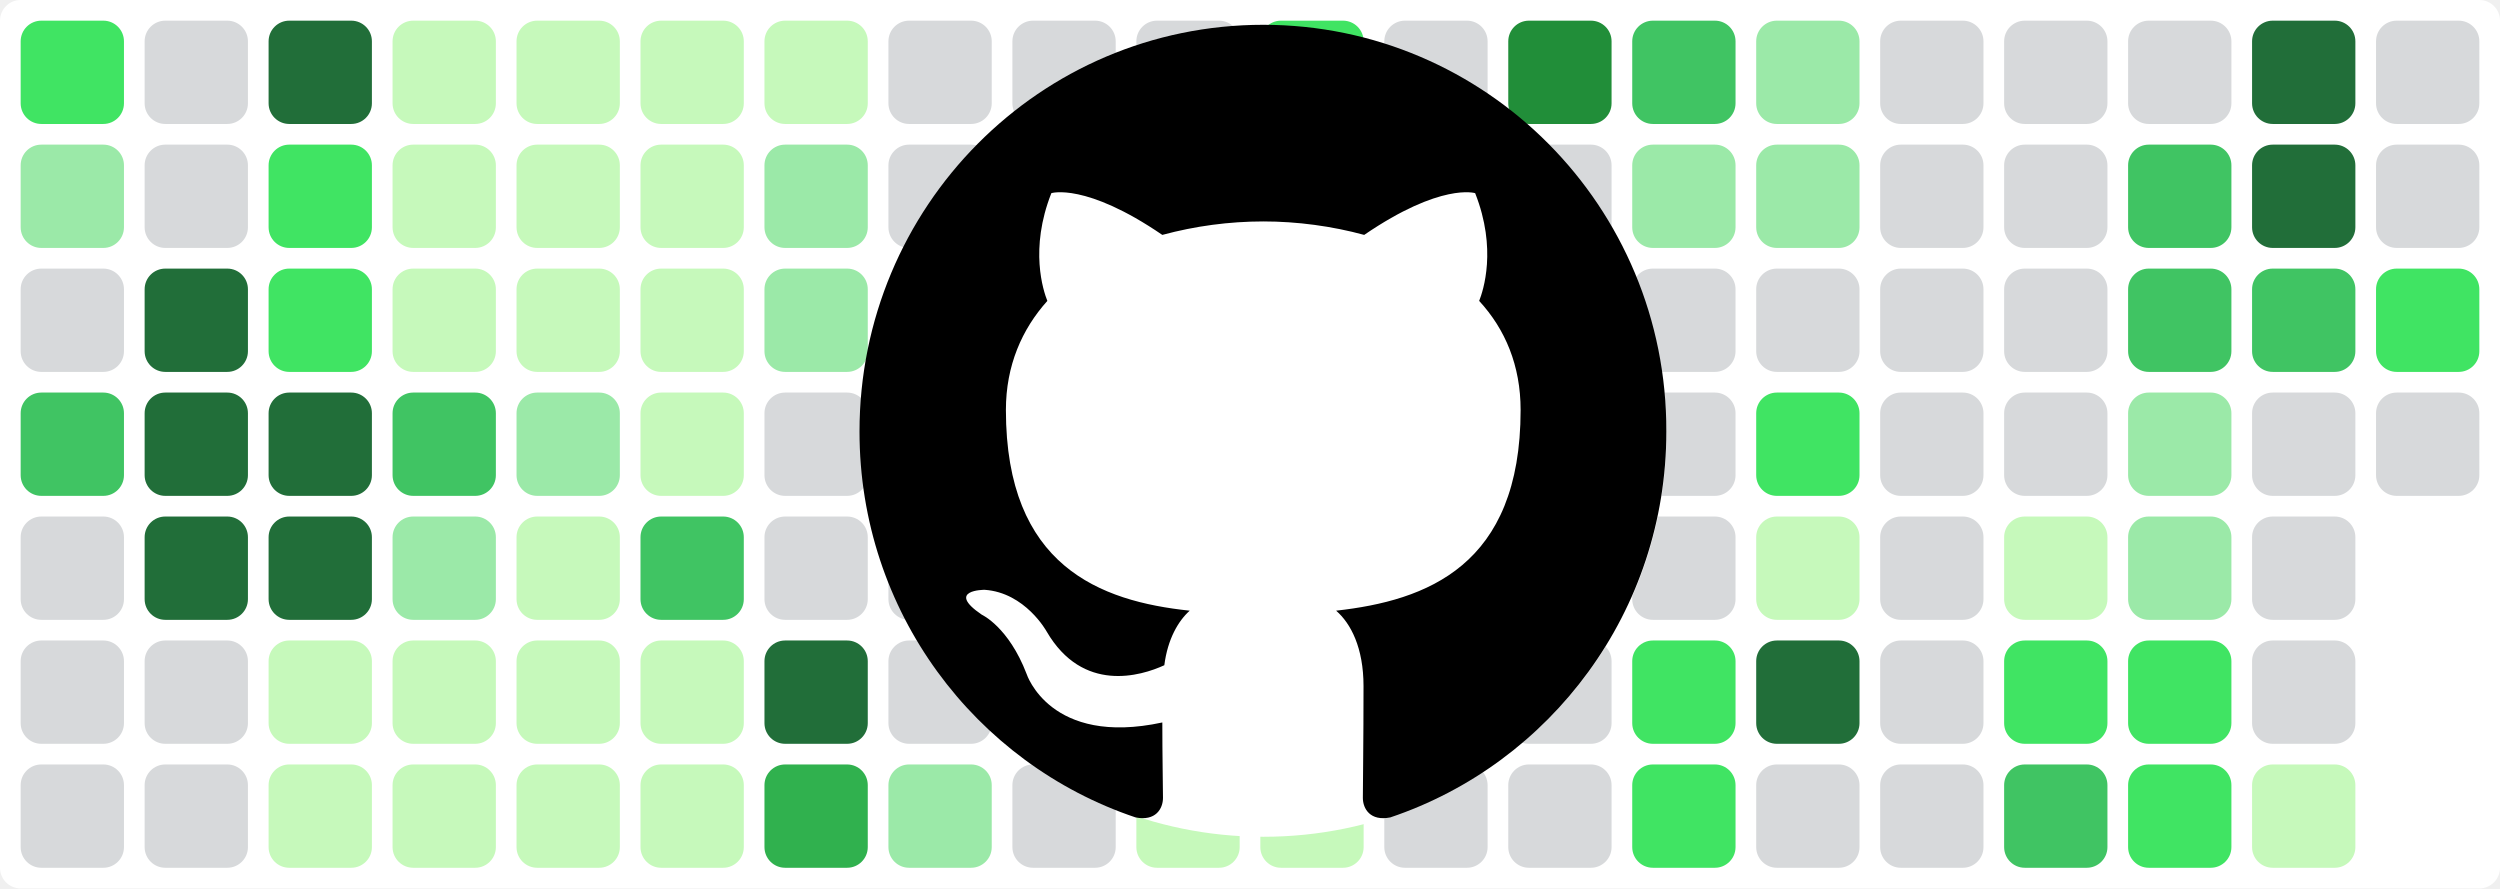
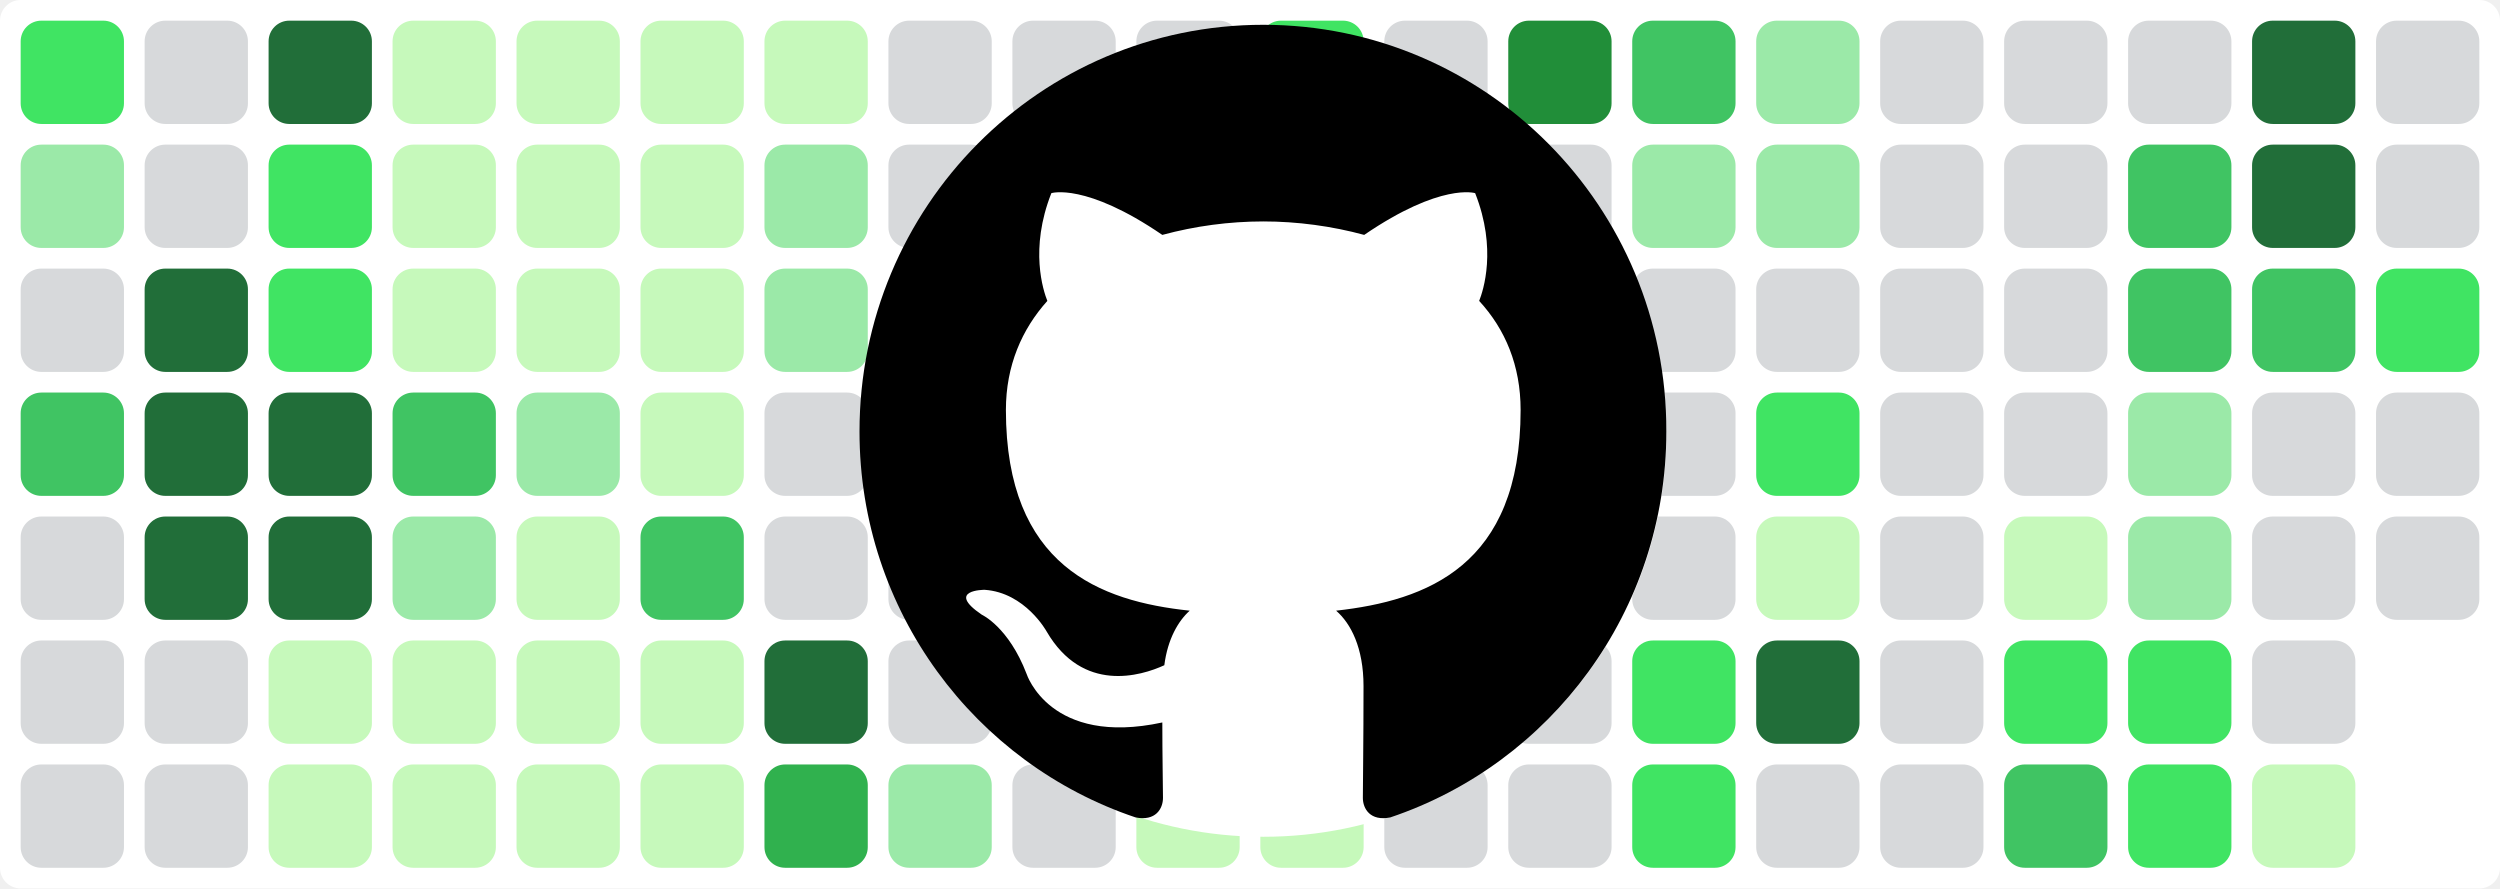
<svg xmlns="http://www.w3.org/2000/svg" baseProfile="tiny" height="100%" version="1.2" viewBox="0,0,242,86" width="100%">
  <defs />
  <rect fill="#ffffff" height="86" rx="2" ry="2" width="242" x="0" y="0" />
  <rect fill="#40e463" height="10" rx="2" ry="2" width="10" x="2" y="2" />
  <rect fill="#9be9a8" height="10" rx="2" ry="2" width="10" x="2" y="14" />
  <rect fill="#d7d9db" height="10" rx="2" ry="2" width="10" x="2" y="26" />
  <rect fill="#40c463" height="10" rx="2" ry="2" width="10" x="2" y="38" />
  <rect fill="#d7d9db" height="10" rx="2" ry="2" width="10" x="2" y="50" />
  <rect fill="#d7d9db" height="10" rx="2" ry="2" width="10" x="2" y="62" />
  <rect fill="#d7d9db" height="10" rx="2" ry="2" width="10" x="2" y="74" />
  <rect fill="#d7d9db" height="10" rx="2" ry="2" width="10" x="14" y="2" />
  <rect fill="#d7d9db" height="10" rx="2" ry="2" width="10" x="14" y="14" />
  <rect fill="#216e39" height="10" rx="2" ry="2" width="10" x="14" y="26" />
  <rect fill="#216e39" height="10" rx="2" ry="2" width="10" x="14" y="38" />
  <rect fill="#216e39" height="10" rx="2" ry="2" width="10" x="14" y="50" />
  <rect fill="#d7d9db" height="10" rx="2" ry="2" width="10" x="14" y="62" />
  <rect fill="#d7d9db" height="10" rx="2" ry="2" width="10" x="14" y="74" />
  <rect fill="#216e39" height="10" rx="2" ry="2" width="10" x="26" y="2" />
  <rect fill="#40e463" height="10" rx="2" ry="2" width="10" x="26" y="14" />
  <rect fill="#40e463" height="10" rx="2" ry="2" width="10" x="26" y="26" />
  <rect fill="#216e39" height="10" rx="2" ry="2" width="10" x="26" y="38" />
  <rect fill="#216e39" height="10" rx="2" ry="2" width="10" x="26" y="50" />
  <rect fill="#c6f9bb" height="10" rx="2" ry="2" width="10" x="26" y="62" />
  <rect fill="#c6f9bb" height="10" rx="2" ry="2" width="10" x="26" y="74" />
  <rect fill="#c6f9bb" height="10" rx="2" ry="2" width="10" x="38" y="2" />
  <rect fill="#c6f9bb" height="10" rx="2" ry="2" width="10" x="38" y="14" />
  <rect fill="#c6f9bb" height="10" rx="2" ry="2" width="10" x="38" y="26" />
  <rect fill="#40c463" height="10" rx="2" ry="2" width="10" x="38" y="38" />
  <rect fill="#9be9a8" height="10" rx="2" ry="2" width="10" x="38" y="50" />
  <rect fill="#c6f9bb" height="10" rx="2" ry="2" width="10" x="38" y="62" />
  <rect fill="#c6f9bb" height="10" rx="2" ry="2" width="10" x="38" y="74" />
  <rect fill="#c6f9bb" height="10" rx="2" ry="2" width="10" x="50" y="2" />
  <rect fill="#c6f9bb" height="10" rx="2" ry="2" width="10" x="50" y="14" />
  <rect fill="#c6f9bb" height="10" rx="2" ry="2" width="10" x="50" y="26" />
  <rect fill="#9be9a8" height="10" rx="2" ry="2" width="10" x="50" y="38" />
  <rect fill="#c6f9bb" height="10" rx="2" ry="2" width="10" x="50" y="50" />
  <rect fill="#c6f9bb" height="10" rx="2" ry="2" width="10" x="50" y="62" />
  <rect fill="#c6f9bb" height="10" rx="2" ry="2" width="10" x="50" y="74" />
  <rect fill="#c6f9bb" height="10" rx="2" ry="2" width="10" x="62" y="2" />
  <rect fill="#c6f9bb" height="10" rx="2" ry="2" width="10" x="62" y="14" />
  <rect fill="#c6f9bb" height="10" rx="2" ry="2" width="10" x="62" y="26" />
  <rect fill="#c6f9bb" height="10" rx="2" ry="2" width="10" x="62" y="38" />
  <rect fill="#40c463" height="10" rx="2" ry="2" width="10" x="62" y="50" />
  <rect fill="#c6f9bb" height="10" rx="2" ry="2" width="10" x="62" y="62" />
  <rect fill="#c6f9bb" height="10" rx="2" ry="2" width="10" x="62" y="74" />
  <rect fill="#c6f9bb" height="10" rx="2" ry="2" width="10" x="74" y="2" />
  <rect fill="#9be9a8" height="10" rx="2" ry="2" width="10" x="74" y="14" />
  <rect fill="#9be9a8" height="10" rx="2" ry="2" width="10" x="74" y="26" />
  <rect fill="#d7d9db" height="10" rx="2" ry="2" width="10" x="74" y="38" />
  <rect fill="#d7d9db" height="10" rx="2" ry="2" width="10" x="74" y="50" />
  <rect fill="#216e39" height="10" rx="2" ry="2" width="10" x="74" y="62" />
  <rect fill="#30b14e" height="10" rx="2" ry="2" width="10" x="74" y="74" />
  <rect fill="#d7d9db" height="10" rx="2" ry="2" width="10" x="86" y="2" />
  <rect fill="#d7d9db" height="10" rx="2" ry="2" width="10" x="86" y="14" />
  <rect fill="#d7d9db" height="10" rx="2" ry="2" width="10" x="86" y="26" />
  <rect fill="#d7d9db" height="10" rx="2" ry="2" width="10" x="86" y="38" />
  <rect fill="#d7d9db" height="10" rx="2" ry="2" width="10" x="86" y="50" />
  <rect fill="#d7d9db" height="10" rx="2" ry="2" width="10" x="86" y="62" />
  <rect fill="#9be9a8" height="10" rx="2" ry="2" width="10" x="86" y="74" />
  <rect fill="#d7d9db" height="10" rx="2" ry="2" width="10" x="98" y="2" />
  <rect fill="#d7d9db" height="10" rx="2" ry="2" width="10" x="98" y="14" />
  <rect fill="#d7d9db" height="10" rx="2" ry="2" width="10" x="98" y="26" />
  <rect fill="#d7d9db" height="10" rx="2" ry="2" width="10" x="98" y="38" />
  <rect fill="#d7d9db" height="10" rx="2" ry="2" width="10" x="98" y="50" />
  <rect fill="#216e39" height="10" rx="2" ry="2" width="10" x="98" y="62" />
  <rect fill="#d7d9db" height="10" rx="2" ry="2" width="10" x="98" y="74" />
  <rect fill="#d7d9db" height="10" rx="2" ry="2" width="10" x="110" y="2" />
  <rect fill="#d7d9db" height="10" rx="2" ry="2" width="10" x="110" y="14" />
  <rect fill="#d7d9db" height="10" rx="2" ry="2" width="10" x="110" y="26" />
  <rect fill="#216e39" height="10" rx="2" ry="2" width="10" x="110" y="38" />
  <rect fill="#216e39" height="10" rx="2" ry="2" width="10" x="110" y="50" />
  <rect fill="#216e39" height="10" rx="2" ry="2" width="10" x="110" y="62" />
  <rect fill="#c6f9bb" height="10" rx="2" ry="2" width="10" x="110" y="74" />
  <rect fill="#40e463" height="10" rx="2" ry="2" width="10" x="122" y="2" />
  <rect fill="#d7d9db" height="10" rx="2" ry="2" width="10" x="122" y="14" />
  <rect fill="#40c463" height="10" rx="2" ry="2" width="10" x="122" y="26" />
  <rect fill="#40e463" height="10" rx="2" ry="2" width="10" x="122" y="38" />
  <rect fill="#30a14e" height="10" rx="2" ry="2" width="10" x="122" y="50" />
  <rect fill="#40c463" height="10" rx="2" ry="2" width="10" x="122" y="62" />
  <rect fill="#c6f9bb" height="10" rx="2" ry="2" width="10" x="122" y="74" />
  <rect fill="#d7d9db" height="10" rx="2" ry="2" width="10" x="134" y="2" />
  <rect fill="#d7d9db" height="10" rx="2" ry="2" width="10" x="134" y="14" />
  <rect fill="#d7d9db" height="10" rx="2" ry="2" width="10" x="134" y="26" />
  <rect fill="#d7d9db" height="10" rx="2" ry="2" width="10" x="134" y="38" />
  <rect fill="#c6f9bb" height="10" rx="2" ry="2" width="10" x="134" y="50" />
  <rect fill="#d7d9db" height="10" rx="2" ry="2" width="10" x="134" y="62" />
  <rect fill="#d7d9db" height="10" rx="2" ry="2" width="10" x="134" y="74" />
  <rect fill="#218e39" height="10" rx="2" ry="2" width="10" x="146" y="2" />
  <rect fill="#d7d9db" height="10" rx="2" ry="2" width="10" x="146" y="14" />
  <rect fill="#40c463" height="10" rx="2" ry="2" width="10" x="146" y="26" />
  <rect fill="#c6f9bb" height="10" rx="2" ry="2" width="10" x="146" y="38" />
  <rect fill="#40e463" height="10" rx="2" ry="2" width="10" x="146" y="50" />
  <rect fill="#d7d9db" height="10" rx="2" ry="2" width="10" x="146" y="62" />
  <rect fill="#d7d9db" height="10" rx="2" ry="2" width="10" x="146" y="74" />
  <rect fill="#40c463" height="10" rx="2" ry="2" width="10" x="158" y="2" />
  <rect fill="#9be9a8" height="10" rx="2" ry="2" width="10" x="158" y="14" />
  <rect fill="#d7d9db" height="10" rx="2" ry="2" width="10" x="158" y="26" />
  <rect fill="#d7d9db" height="10" rx="2" ry="2" width="10" x="158" y="38" />
  <rect fill="#d7d9db" height="10" rx="2" ry="2" width="10" x="158" y="50" />
  <rect fill="#40e463" height="10" rx="2" ry="2" width="10" x="158" y="62" />
  <rect fill="#40e463" height="10" rx="2" ry="2" width="10" x="158" y="74" />
  <rect fill="#9be9a8" height="10" rx="2" ry="2" width="10" x="170" y="2" />
  <rect fill="#9be9a8" height="10" rx="2" ry="2" width="10" x="170" y="14" />
  <rect fill="#d7d9db" height="10" rx="2" ry="2" width="10" x="170" y="26" />
  <rect fill="#40e463" height="10" rx="2" ry="2" width="10" x="170" y="38" />
  <rect fill="#c6f9bb" height="10" rx="2" ry="2" width="10" x="170" y="50" />
  <rect fill="#216e39" height="10" rx="2" ry="2" width="10" x="170" y="62" />
  <rect fill="#d7d9db" height="10" rx="2" ry="2" width="10" x="170" y="74" />
  <rect fill="#d7d9db" height="10" rx="2" ry="2" width="10" x="182" y="2" />
  <rect fill="#d7d9db" height="10" rx="2" ry="2" width="10" x="182" y="14" />
  <rect fill="#d7d9db" height="10" rx="2" ry="2" width="10" x="182" y="26" />
  <rect fill="#d7d9db" height="10" rx="2" ry="2" width="10" x="182" y="38" />
  <rect fill="#d7d9db" height="10" rx="2" ry="2" width="10" x="182" y="50" />
  <rect fill="#d7d9db" height="10" rx="2" ry="2" width="10" x="182" y="62" />
  <rect fill="#d7d9db" height="10" rx="2" ry="2" width="10" x="182" y="74" />
  <rect fill="#d7d9db" height="10" rx="2" ry="2" width="10" x="194" y="2" />
  <rect fill="#d7d9db" height="10" rx="2" ry="2" width="10" x="194" y="14" />
  <rect fill="#d7d9db" height="10" rx="2" ry="2" width="10" x="194" y="26" />
  <rect fill="#d7d9db" height="10" rx="2" ry="2" width="10" x="194" y="38" />
  <rect fill="#c6f9bb" height="10" rx="2" ry="2" width="10" x="194" y="50" />
  <rect fill="#40e463" height="10" rx="2" ry="2" width="10" x="194" y="62" />
  <rect fill="#40c463" height="10" rx="2" ry="2" width="10" x="194" y="74" />
  <rect fill="#d7d9db" height="10" rx="2" ry="2" width="10" x="206" y="2" />
  <rect fill="#40c463" height="10" rx="2" ry="2" width="10" x="206" y="14" />
  <rect fill="#40c463" height="10" rx="2" ry="2" width="10" x="206" y="26" />
  <rect fill="#9be9a8" height="10" rx="2" ry="2" width="10" x="206" y="38" />
  <rect fill="#9be9a8" height="10" rx="2" ry="2" width="10" x="206" y="50" />
  <rect fill="#40e463" height="10" rx="2" ry="2" width="10" x="206" y="62" />
  <rect fill="#40e463" height="10" rx="2" ry="2" width="10" x="206" y="74" />
  <rect fill="#216e39" height="10" rx="2" ry="2" width="10" x="218" y="2" />
  <rect fill="#216e39" height="10" rx="2" ry="2" width="10" x="218" y="14" />
  <rect fill="#40c463" height="10" rx="2" ry="2" width="10" x="218" y="26" />
  <rect fill="#d7d9db" height="10" rx="2" ry="2" width="10" x="218" y="38" />
  <rect fill="#d7d9db" height="10" rx="2" ry="2" width="10" x="218" y="50" />
  <rect fill="#d7d9db" height="10" rx="2" ry="2" width="10" x="218" y="62" />
  <rect fill="#c6f9bb" height="10" rx="2" ry="2" width="10" x="218" y="74" />
  <rect fill="#d7d9db" height="10" rx="2" ry="2" width="10" x="230" y="2" />
  <rect fill="#d7d9db" height="10" rx="2" ry="2" width="10" x="230" y="14" />
  <rect fill="#40e463" height="10" rx="2" ry="2" width="10" x="230" y="26" />
  <rect fill="#d7d9db" height="10" rx="2" ry="2" width="10" x="230" y="38" />
+   <rect fill="#d7d9db" height="10" rx="2" ry="2" width="10" x="230" y="50" />
  <circle cx="122.3" cy="42" fill="#ffffff" r="39" />
  <path fill-rule="evenodd" clip-rule="evenodd" transform="scale(0.8, 0.8) translate(104, 3)" d="M48.854 0C21.839 0 0 22 0 49.217c0 21.756 13.993 40.172 33.405 46.69 2.427.49 3.316-1.059 3.316-2.362 0-1.141-.08-5.052-.08-9.127-13.59 2.934-16.42-5.867-16.42-5.867-2.184-5.704-5.42-7.17-5.42-7.17-4.448-3.015.324-3.015.324-3.015 4.934.326 7.523 5.052 7.523 5.052 4.367 7.496 11.404 5.378 14.235 4.074.404-3.178 1.699-5.378 3.074-6.6-10.839-1.141-22.243-5.378-22.243-24.283 0-5.378 1.94-9.778 5.014-13.2-.485-1.222-2.184-6.275.486-13.038 0 0 4.125-1.304 13.426 5.052a46.97 46.97 0 0 1 12.214-1.63c4.125 0 8.33.571 12.213 1.63 9.302-6.356 13.427-5.052 13.427-5.052 2.67 6.763.97 11.816.485 13.038 3.155 3.422 5.015 7.822 5.015 13.2 0 18.905-11.404 23.06-22.324 24.283 1.78 1.548 3.316 4.481 3.316 9.126 0 6.6-.08 11.897-.08 13.526 0 1.304.89 2.853 3.316 2.364 19.412-6.52 33.405-24.935 33.405-46.691C97.707 22 75.788 0 48.854 0z" fill="#000000" />
</svg>
